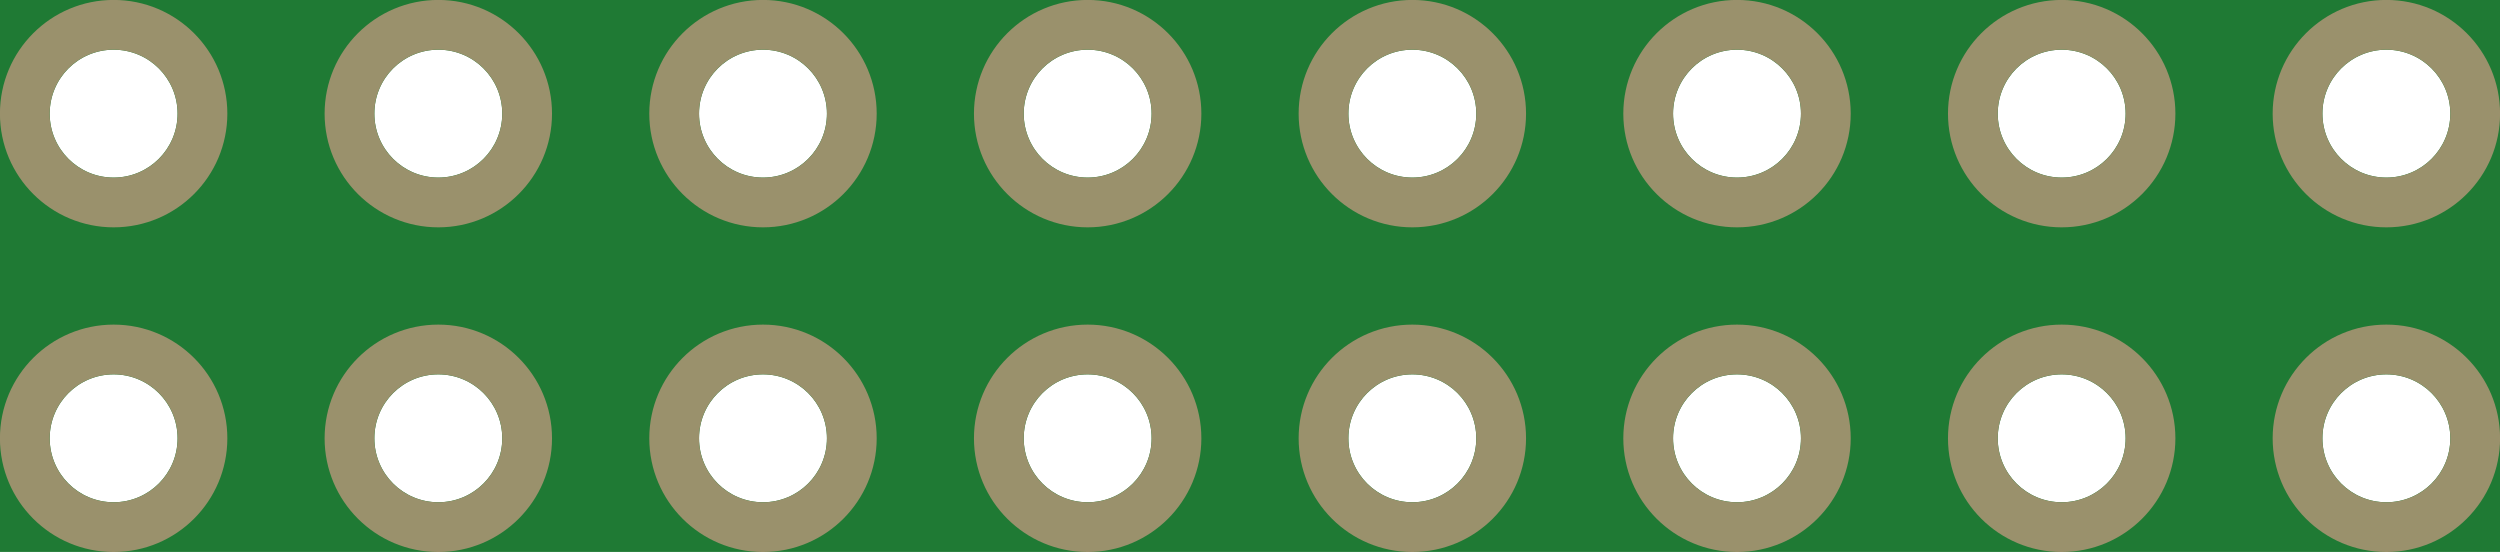
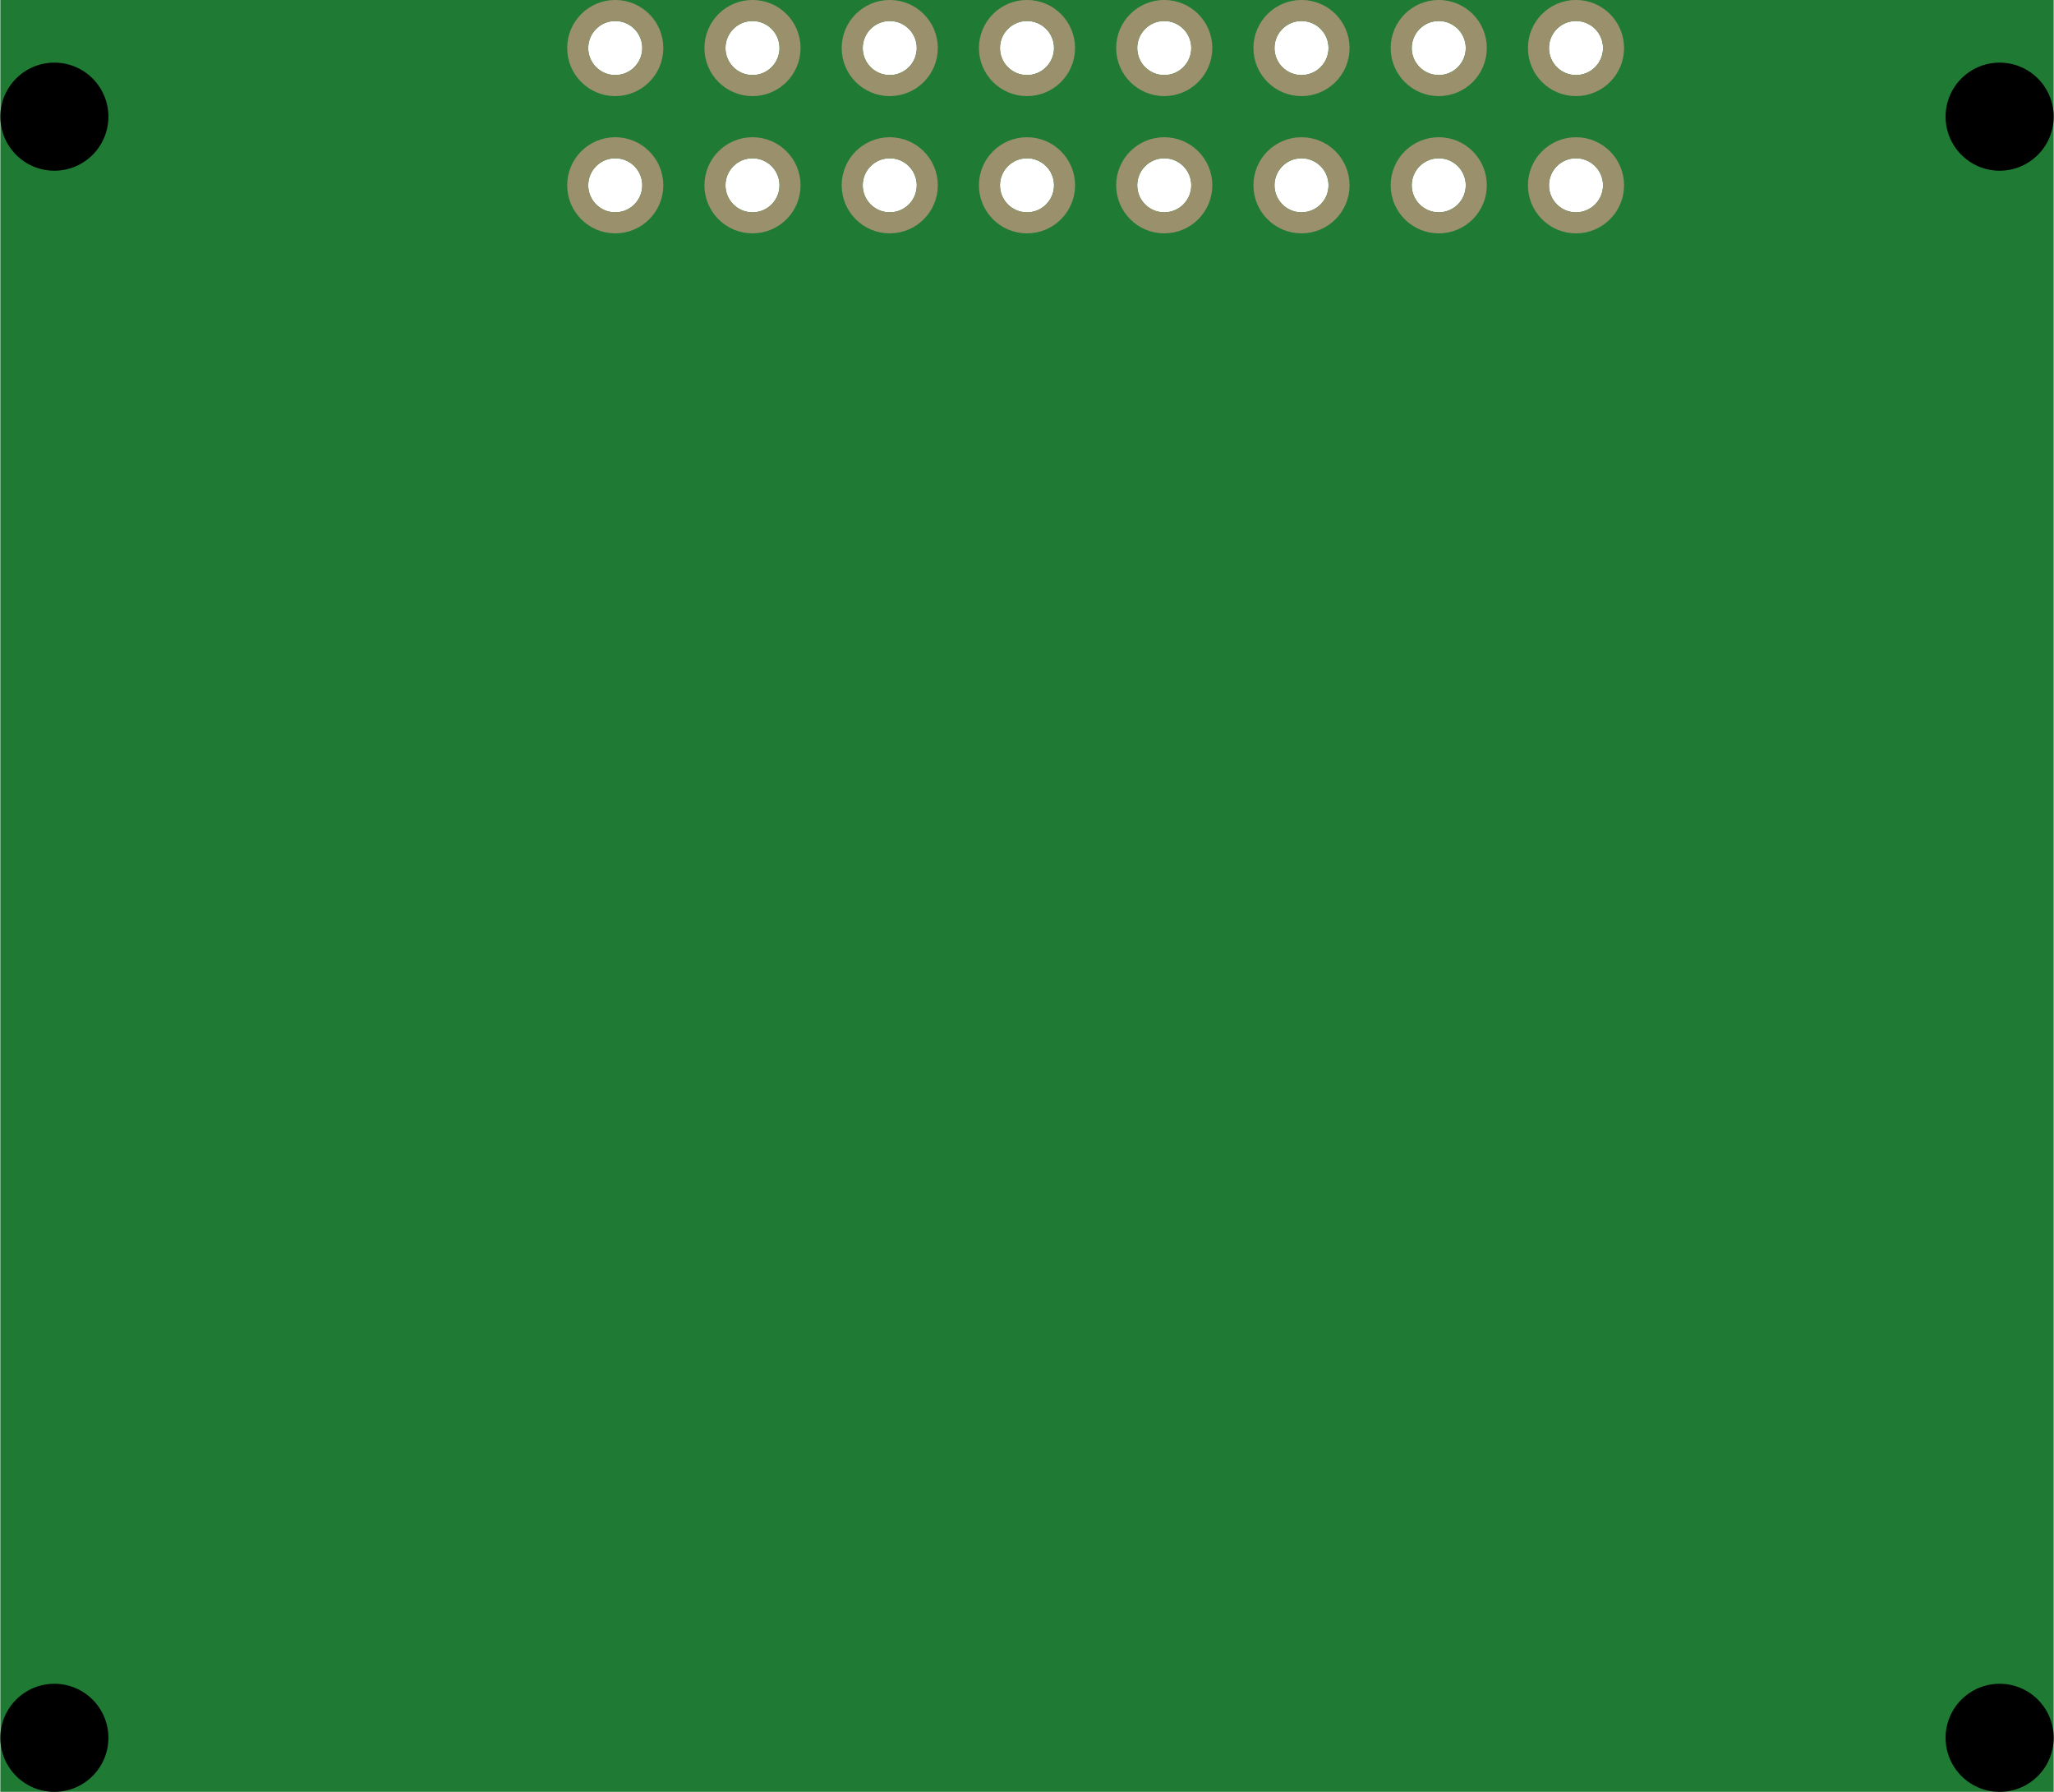
- <svg xmlns="http://www.w3.org/2000/svg" version="1.2" baseProfile="tiny" x="0in" y="0in" width="0.77in" height="0.17in" viewBox="0 0 19.558 4.318">
+ <svg xmlns="http://www.w3.org/2000/svg" version="1.2" baseProfile="tiny" x="0in" y="0in" width="1.496in" height="1.305in" viewBox="0 0 38 33.159">
  <g id="breadboard">
-     <path fill="#1F7A34" stroke="none" stroke-width="0" d="M0,0l19.558,0 0,4.318 -19.558,0 0,-4.318z M8.009,0.889a0.5,0.5 0 1 0 1,0 0.5,0.5 0 1 0 -1,0z M8.009,3.429a0.5,0.5 0 1 0 1,0 0.5,0.5 0 1 0 -1,0z M5.469,0.889a0.5,0.5 0 1 0 1,0 0.5,0.5 0 1 0 -1,0z M2.929,0.889a0.5,0.5 0 1 0 1,0 0.5,0.5 0 1 0 -1,0z M0.389,0.889a0.5,0.5 0 1 0 1,0 0.5,0.5 0 1 0 -1,0z M5.469,3.429a0.5,0.5 0 1 0 1,0 0.5,0.5 0 1 0 -1,0z M2.929,3.429a0.5,0.5 0 1 0 1,0 0.5,0.5 0 1 0 -1,0z M0.389,3.429a0.5,0.5 0 1 0 1,0 0.5,0.5 0 1 0 -1,0z M10.549,0.889a0.5,0.5 0 1 0 1,0 0.5,0.5 0 1 0 -1,0z M13.089,0.889a0.5,0.5 0 1 0 1,0 0.5,0.5 0 1 0 -1,0z M15.629,0.889a0.5,0.5 0 1 0 1,0 0.5,0.5 0 1 0 -1,0z M18.169,0.889a0.5,0.5 0 1 0 1,0 0.5,0.5 0 1 0 -1,0z M10.549,3.429a0.5,0.5 0 1 0 1,0 0.5,0.5 0 1 0 -1,0z M13.089,3.429a0.5,0.5 0 1 0 1,0 0.5,0.5 0 1 0 -1,0z M15.629,3.429a0.5,0.5 0 1 0 1,0 0.5,0.5 0 1 0 -1,0z M18.169,3.429a0.5,0.5 0 1 0 1,0 0.5,0.5 0 1 0 -1,0z " />
-     <circle id="connector0pin" connectorname="8" cx="8.509" cy="0.889" r="0.695" stroke="#9A916C" stroke-width="0.389" fill="none" />
-     <circle id="connector1pin" connectorname="7" cx="8.509" cy="3.429" r="0.695" stroke="#9A916C" stroke-width="0.389" fill="none" />
-     <circle id="connector2pin" connectorname="6" cx="5.969" cy="0.889" r="0.695" stroke="#9A916C" stroke-width="0.389" fill="none" />
-     <circle id="connector3pin" connectorname="4" cx="3.429" cy="0.889" r="0.695" stroke="#9A916C" stroke-width="0.389" fill="none" />
-     <circle id="connector4pin" connectorname="2" cx="0.889" cy="0.889" r="0.695" stroke="#9A916C" stroke-width="0.389" fill="none" />
-     <circle id="connector5pin" connectorname="5" cx="5.969" cy="3.429" r="0.695" stroke="#9A916C" stroke-width="0.389" fill="none" />
-     <circle id="connector6pin" connectorname="3" cx="3.429" cy="3.429" r="0.695" stroke="#9A916C" stroke-width="0.389" fill="none" />
-     <circle id="connector7pin" connectorname="1" cx="0.889" cy="3.429" r="0.695" stroke="#9A916C" stroke-width="0.389" fill="none" />
-     <circle id="connector8pin" connectorname="10" cx="11.049" cy="0.889" r="0.695" stroke="#9A916C" stroke-width="0.389" fill="none" />
-     <circle id="connector9pin" connectorname="12" cx="13.589" cy="0.889" r="0.695" stroke="#9A916C" stroke-width="0.389" fill="none" />
-     <circle id="connector10pin" connectorname="14" cx="16.129" cy="0.889" r="0.695" stroke="#9A916C" stroke-width="0.389" fill="none" />
-     <circle id="connector11pin" connectorname="16" cx="18.669" cy="0.889" r="0.695" stroke="#9A916C" stroke-width="0.389" fill="none" />
-     <circle id="connector12pin" connectorname="9" cx="11.049" cy="3.429" r="0.695" stroke="#9A916C" stroke-width="0.389" fill="none" />
-     <circle id="connector13pin" connectorname="11" cx="13.589" cy="3.429" r="0.695" stroke="#9A916C" stroke-width="0.389" fill="none" />
-     <circle id="connector14pin" connectorname="13" cx="16.129" cy="3.429" r="0.695" stroke="#9A916C" stroke-width="0.389" fill="none" />
-     <circle id="connector15pin" connectorname="15" cx="18.669" cy="3.429" r="0.695" stroke="#9A916C" stroke-width="0.389" fill="none" />
+     <path fill="#1F7A34" stroke="none" stroke-width="0" d="M0,0l38,0 0,33.159 -38,0 0,-33.159z M18.5,0.889a0.5,0.5 0 1 0 1,0 0.5,0.5 0 1 0 -1,0z M18.5,3.429a0.5,0.5 0 1 0 1,0 0.5,0.5 0 1 0 -1,0z M15.96,0.889a0.5,0.5 0 1 0 1,0 0.5,0.5 0 1 0 -1,0z M13.42,0.889a0.5,0.5 0 1 0 1,0 0.5,0.5 0 1 0 -1,0z M10.88,0.889a0.5,0.5 0 1 0 1,0 0.5,0.5 0 1 0 -1,0z M15.96,3.429a0.5,0.5 0 1 0 1,0 0.5,0.5 0 1 0 -1,0z M13.42,3.429a0.5,0.5 0 1 0 1,0 0.5,0.5 0 1 0 -1,0z M10.88,3.429a0.5,0.5 0 1 0 1,0 0.5,0.5 0 1 0 -1,0z M21.04,0.889a0.5,0.5 0 1 0 1,0 0.5,0.5 0 1 0 -1,0z M23.58,0.889a0.5,0.5 0 1 0 1,0 0.5,0.5 0 1 0 -1,0z M26.12,0.889a0.5,0.5 0 1 0 1,0 0.5,0.5 0 1 0 -1,0z M28.66,0.889a0.5,0.5 0 1 0 1,0 0.5,0.5 0 1 0 -1,0z M21.04,3.429a0.5,0.5 0 1 0 1,0 0.5,0.5 0 1 0 -1,0z M23.58,3.429a0.5,0.5 0 1 0 1,0 0.5,0.5 0 1 0 -1,0z M26.12,3.429a0.5,0.5 0 1 0 1,0 0.5,0.5 0 1 0 -1,0z M28.66,3.429a0.5,0.5 0 1 0 1,0 0.5,0.5 0 1 0 -1,0z " />
+     <circle id="connector0pin" connectorname="8" cx="19" cy="0.889" r="0.695" stroke="#9A916C" stroke-width="0.389" fill="none" />
+     <circle id="connector1pin" connectorname="7" cx="19" cy="3.429" r="0.695" stroke="#9A916C" stroke-width="0.389" fill="none" />
+     <circle id="connector2pin" connectorname="6" cx="16.46" cy="0.889" r="0.695" stroke="#9A916C" stroke-width="0.389" fill="none" />
+     <circle id="connector3pin" connectorname="4" cx="13.92" cy="0.889" r="0.695" stroke="#9A916C" stroke-width="0.389" fill="none" />
+     <circle id="connector4pin" connectorname="2" cx="11.38" cy="0.889" r="0.695" stroke="#9A916C" stroke-width="0.389" fill="none" />
+     <circle id="connector5pin" connectorname="5" cx="16.46" cy="3.429" r="0.695" stroke="#9A916C" stroke-width="0.389" fill="none" />
+     <circle id="connector6pin" connectorname="3" cx="13.92" cy="3.429" r="0.695" stroke="#9A916C" stroke-width="0.389" fill="none" />
+     <circle id="connector7pin" connectorname="1" cx="11.38" cy="3.429" r="0.695" stroke="#9A916C" stroke-width="0.389" fill="none" />
+     <circle id="connector8pin" connectorname="10" cx="21.54" cy="0.889" r="0.695" stroke="#9A916C" stroke-width="0.389" fill="none" />
+     <circle id="connector9pin" connectorname="12" cx="24.08" cy="0.889" r="0.695" stroke="#9A916C" stroke-width="0.389" fill="none" />
+     <circle id="connector10pin" connectorname="14" cx="26.62" cy="0.889" r="0.695" stroke="#9A916C" stroke-width="0.389" fill="none" />
+     <circle id="connector11pin" connectorname="16" cx="29.16" cy="0.889" r="0.695" stroke="#9A916C" stroke-width="0.389" fill="none" />
+     <circle id="connector12pin" connectorname="9" cx="21.54" cy="3.429" r="0.695" stroke="#9A916C" stroke-width="0.389" fill="none" />
+     <circle id="connector13pin" connectorname="11" cx="24.08" cy="3.429" r="0.695" stroke="#9A916C" stroke-width="0.389" fill="none" />
+     <circle id="connector14pin" connectorname="13" cx="26.62" cy="3.429" r="0.695" stroke="#9A916C" stroke-width="0.389" fill="none" />
+     <circle id="connector15pin" connectorname="15" cx="29.16" cy="3.429" r="0.695" stroke="#9A916C" stroke-width="0.389" fill="none" />
+     <circle cx="37" cy="2.159" r="1" stroke="black" stroke-width="0" fill="black" id="nonconn8" />
+     <circle cx="1" cy="2.159" r="1" stroke="black" stroke-width="0" fill="black" id="nonconn9" />
+     <circle cx="1" cy="32.159" r="1" stroke="black" stroke-width="0" fill="black" id="nonconn10" />
+     <circle cx="37" cy="32.159" r="1" stroke="black" stroke-width="0" fill="black" id="nonconn11" />
  </g>
</svg>
